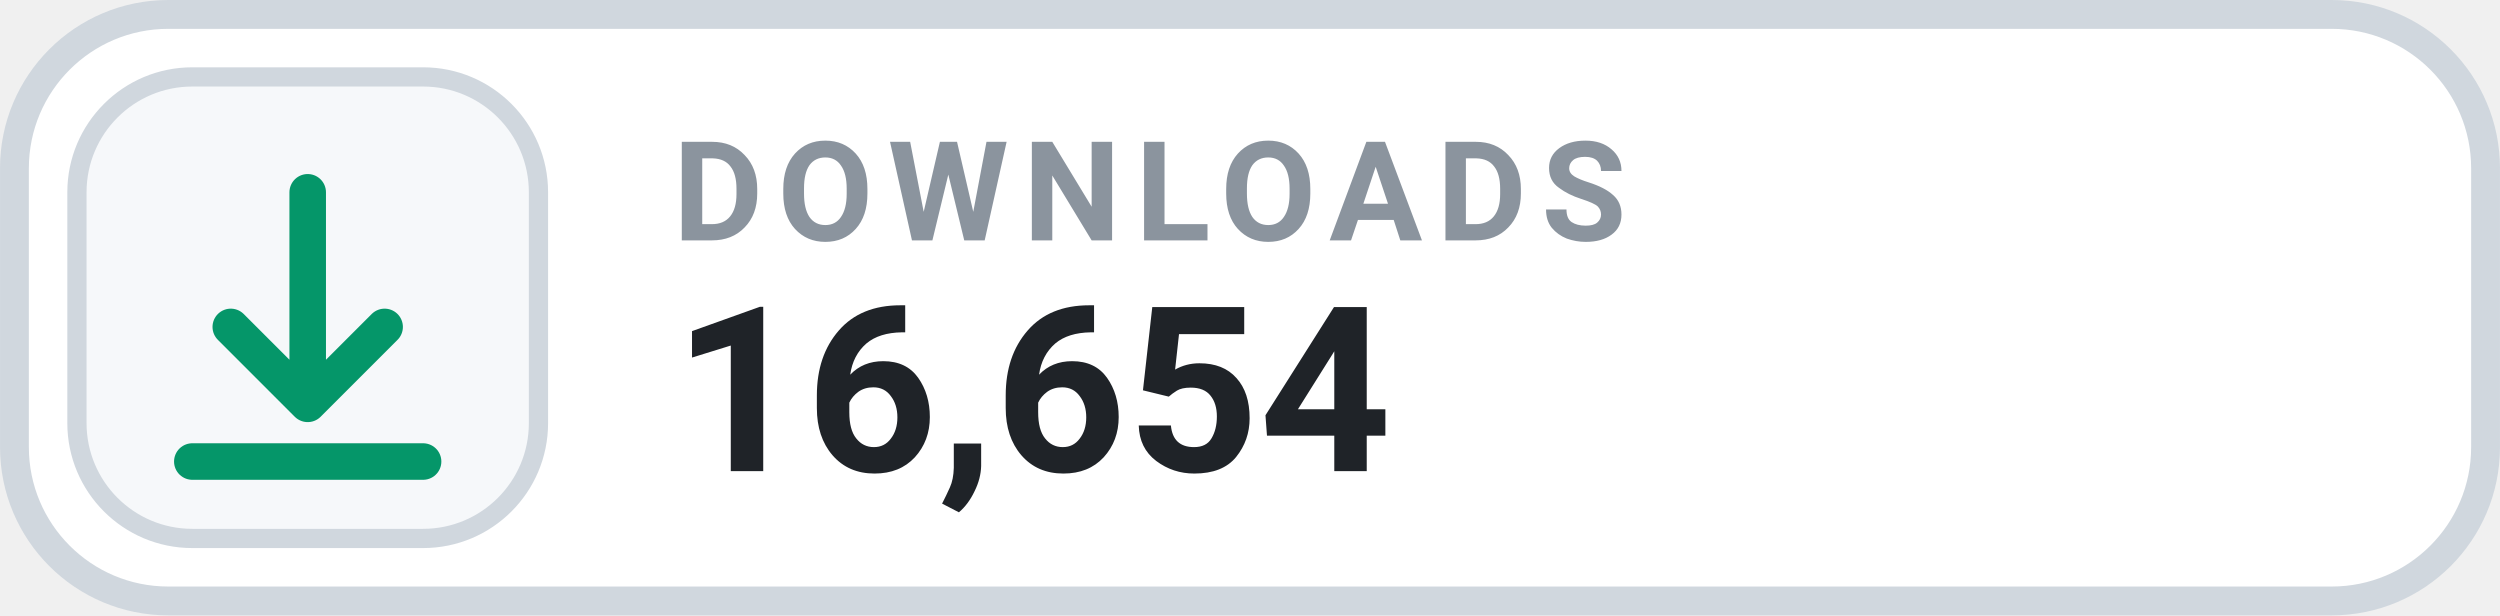
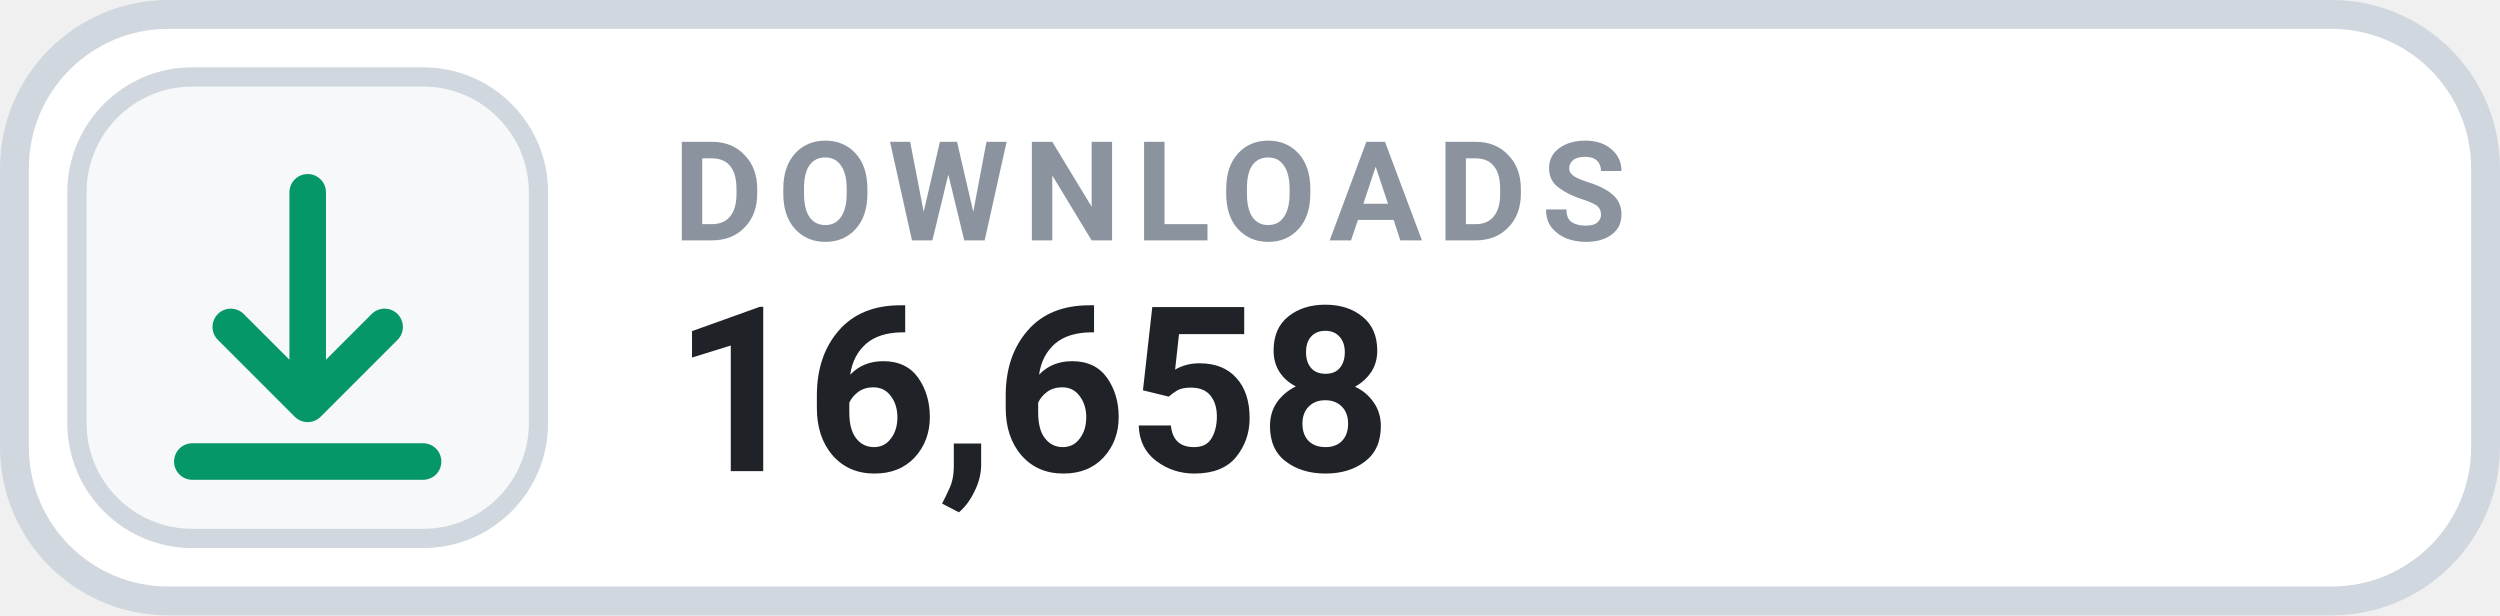
- <svg xmlns="http://www.w3.org/2000/svg" width="126" height="31.015" viewBox="0 0 130 32" role="img" aria-label="DOWNLOADS 16,654">
+ <svg xmlns="http://www.w3.org/2000/svg" width="126" height="31.015" viewBox="0 0 130 32" role="img" aria-label="DOWNLOADS 16,658">
  <rect x=".75" y=".75" width="128.5" height="30.5" rx="8" fill="#FFFFFF" stroke="#D0D7DE" stroke-width="1.5" />
  <rect x="4" y="4" width="24" height="24" rx="6" fill="#F6F8FA" stroke="#D0D7DE" stroke-width="1" />
  <g transform="translate(16 16)" style="color:#059669;">
    <path d="M0 -6 v11 m0 0 l4 -4 m-4 4 l-4 -4 M-6 8 h12" fill="none" stroke="currentColor" stroke-width="1.9" stroke-linecap="round" stroke-linejoin="round" />
  </g>
  <text x="35" y="12.5" fill="#8B949E" font-family="-apple-system,BlinkMacSystemFont,'Segoe UI',Roboto,Helvetica,Arial,sans-serif" font-size="7.2" font-weight="700" letter-spacing=".75">DOWNLOADS</text>
-   <text x="35" y="24.5" fill="#1F2328" font-family="-apple-system,BlinkMacSystemFont,'Segoe UI',Roboto,Helvetica,Arial,sans-serif" font-size="12" font-weight="700">16,654</text>
+   <text x="35" y="24.5" fill="#1F2328" font-family="-apple-system,BlinkMacSystemFont,'Segoe UI',Roboto,Helvetica,Arial,sans-serif" font-size="12" font-weight="700">16,658</text>
</svg>
